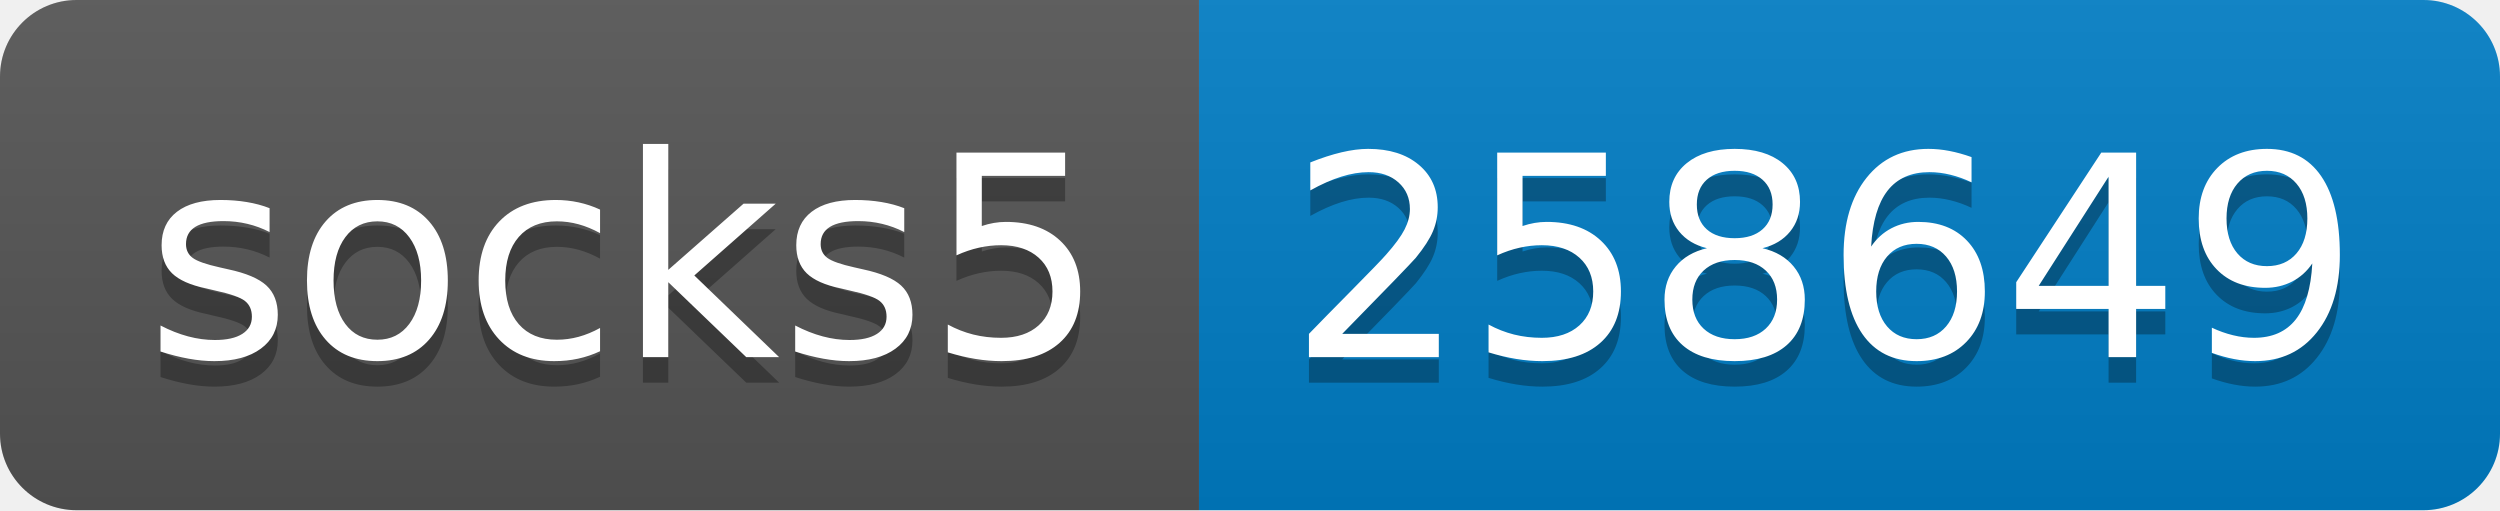
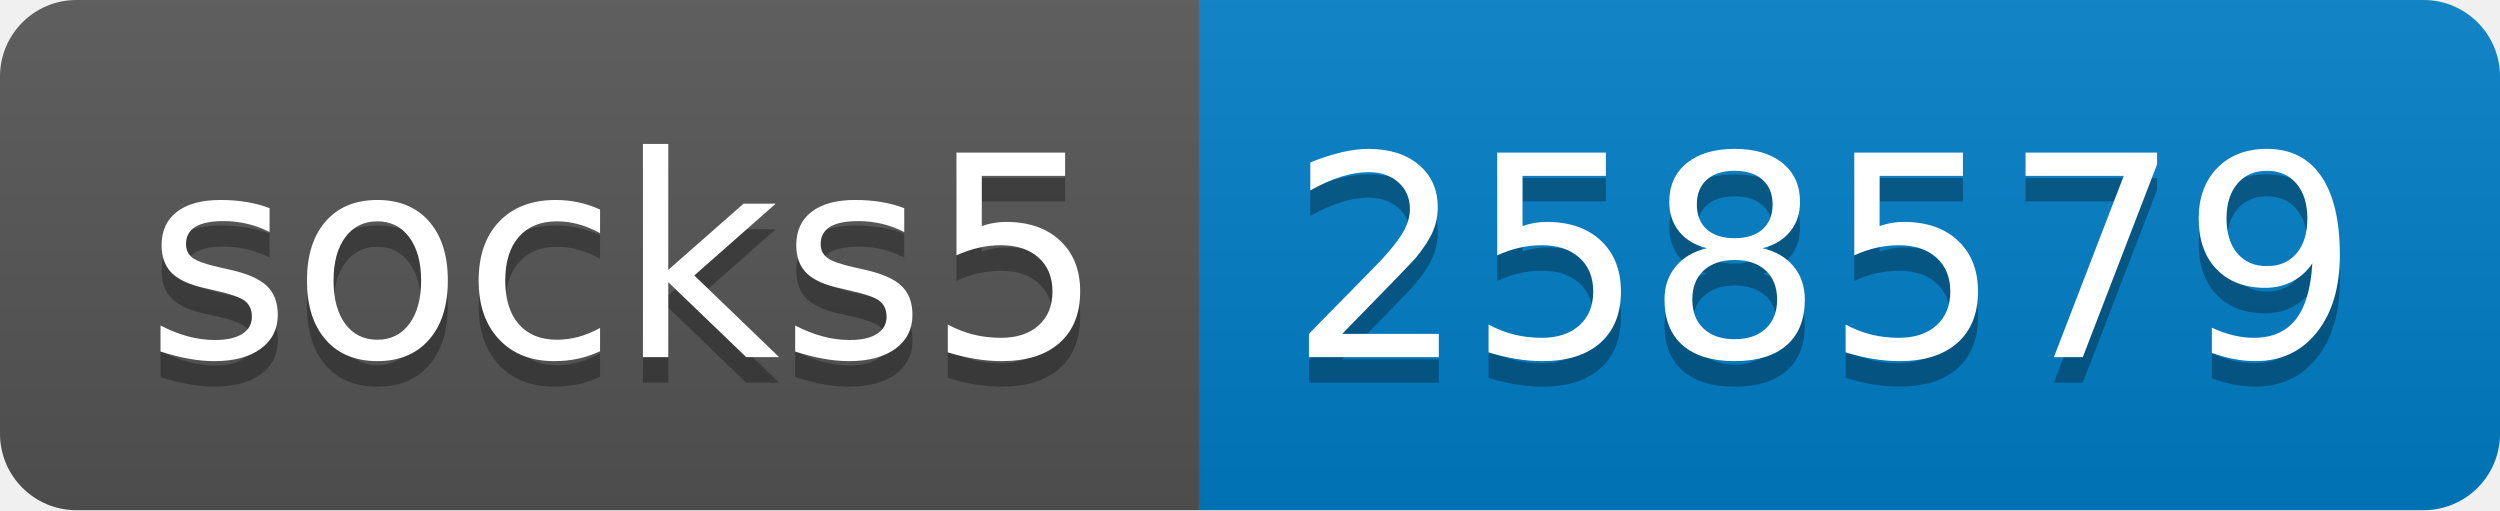
- <svg xmlns="http://www.w3.org/2000/svg" width="98" height="20" role="img" aria-label="socks5: 258649">
+ <svg xmlns="http://www.w3.org/2000/svg" width="98" height="20" role="img" aria-label="socks5: 258579">
  <linearGradient id="s" x2="0" y2="100%">
    <stop offset="0" stop-color="#bbb" stop-opacity=".1" />
    <stop offset="1" stop-opacity=".1" />
  </linearGradient>
  <clipPath id="r">
    <rect width="98" height="20" rx="3" fill="#fff" />
  </clipPath>
  <g clip-path="url(#r)">
    <rect width="47" height="20" fill="#555" />
    <rect x="47" width="51" height="20" fill="#007ec6" />
    <rect width="98" height="20" fill="url(#s)" />
  </g>
  <g fill="#fff" text-anchor="middle" font-family="Verdana,Geneva,DejaVu Sans,sans-serif" text-rendering="geometricPrecision" font-size="110">
    <text aria-hidden="true" x="245" y="150" fill="#010101" fill-opacity=".3" transform="scale(.1)" textLength="370">socks5</text>
    <text x="245" y="140" transform="scale(.1)" fill="#fff" textLength="370">socks5</text>
-     <text aria-hidden="true" x="715" y="150" fill="#010101" fill-opacity=".3" transform="scale(.1)" textLength="410">258649</text>
-     <text x="715" y="140" transform="scale(.1)" fill="#fff" textLength="410">258649</text>
+     <text aria-hidden="true" x="715" y="150" fill="#010101" fill-opacity=".3" transform="scale(.1)" textLength="410">258579</text>
+     <text x="715" y="140" transform="scale(.1)" fill="#fff" textLength="410">258579</text>
  </g>
</svg>
